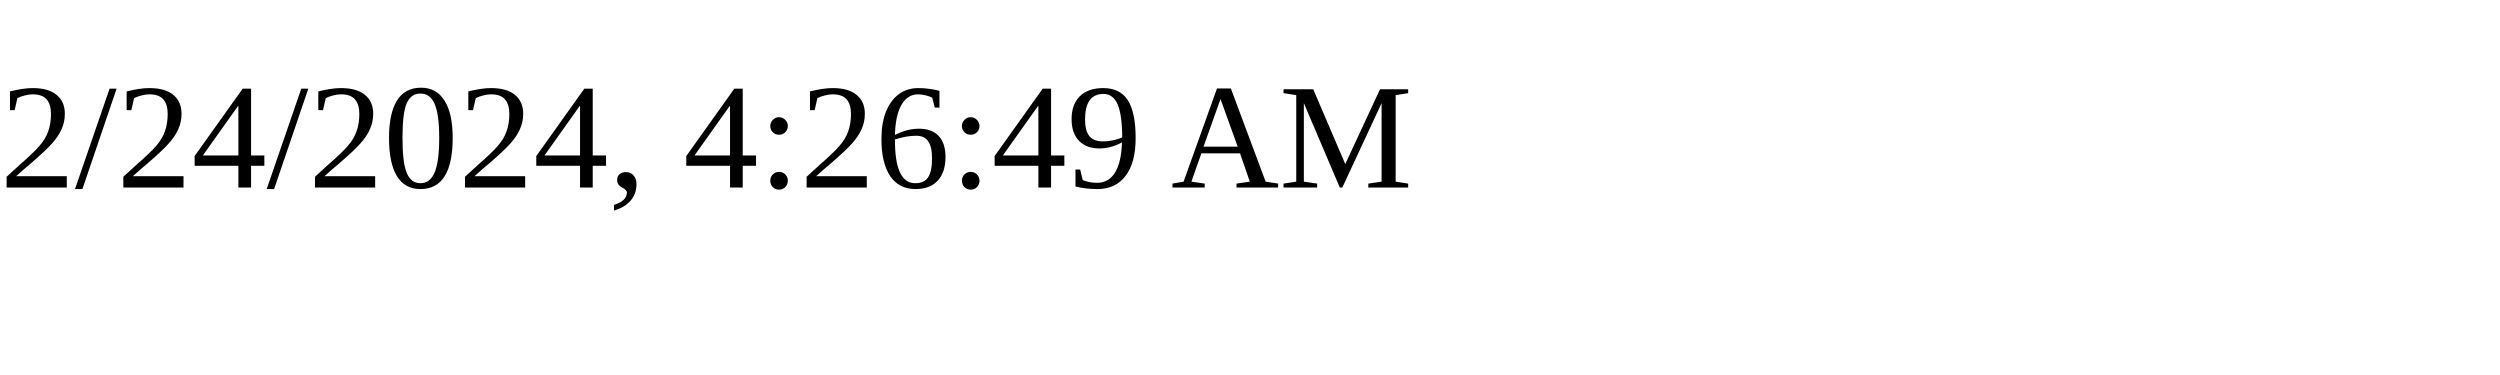
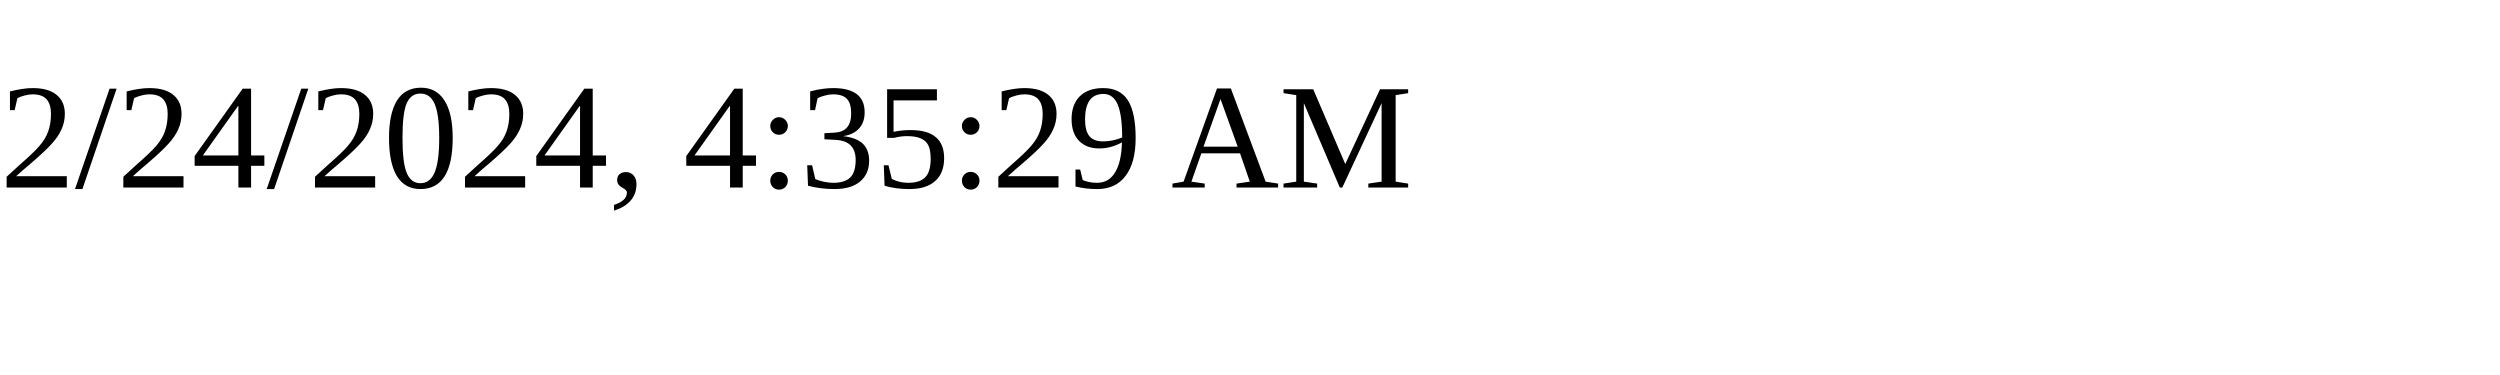
<svg xmlns="http://www.w3.org/2000/svg" height="30" width="200">
-   <text x="0" y="15">2/24/2024, 4:26:49 AM</text>
+   <text x="0" y="15">2/24/2024, 4:35:29 AM</text>
</svg>
